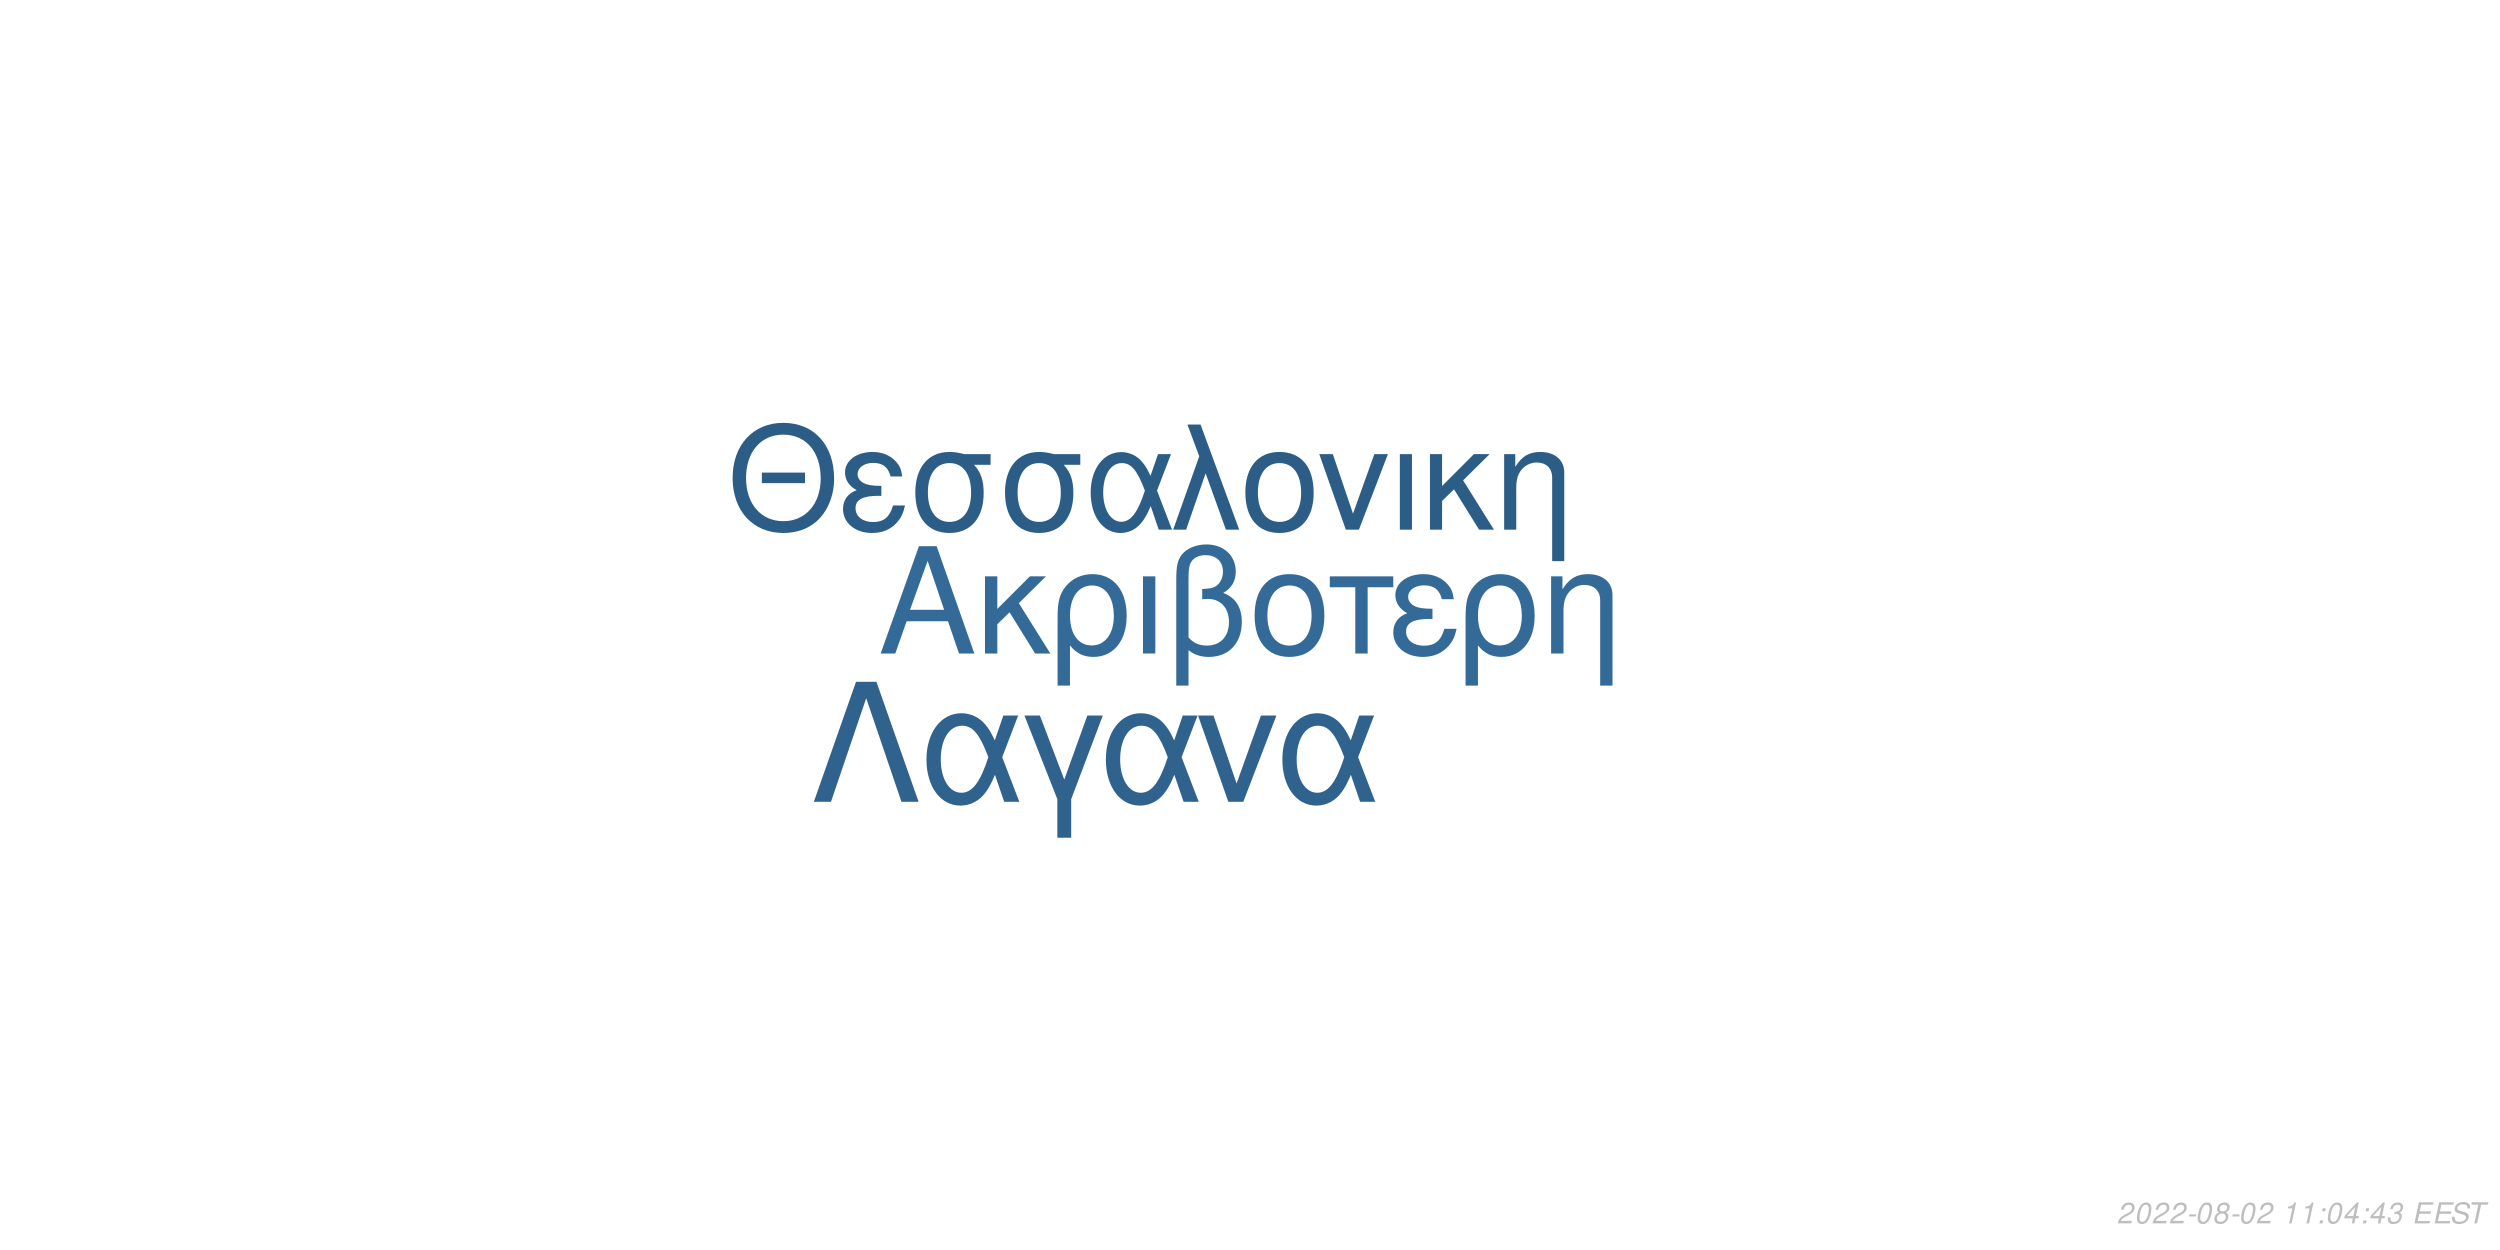
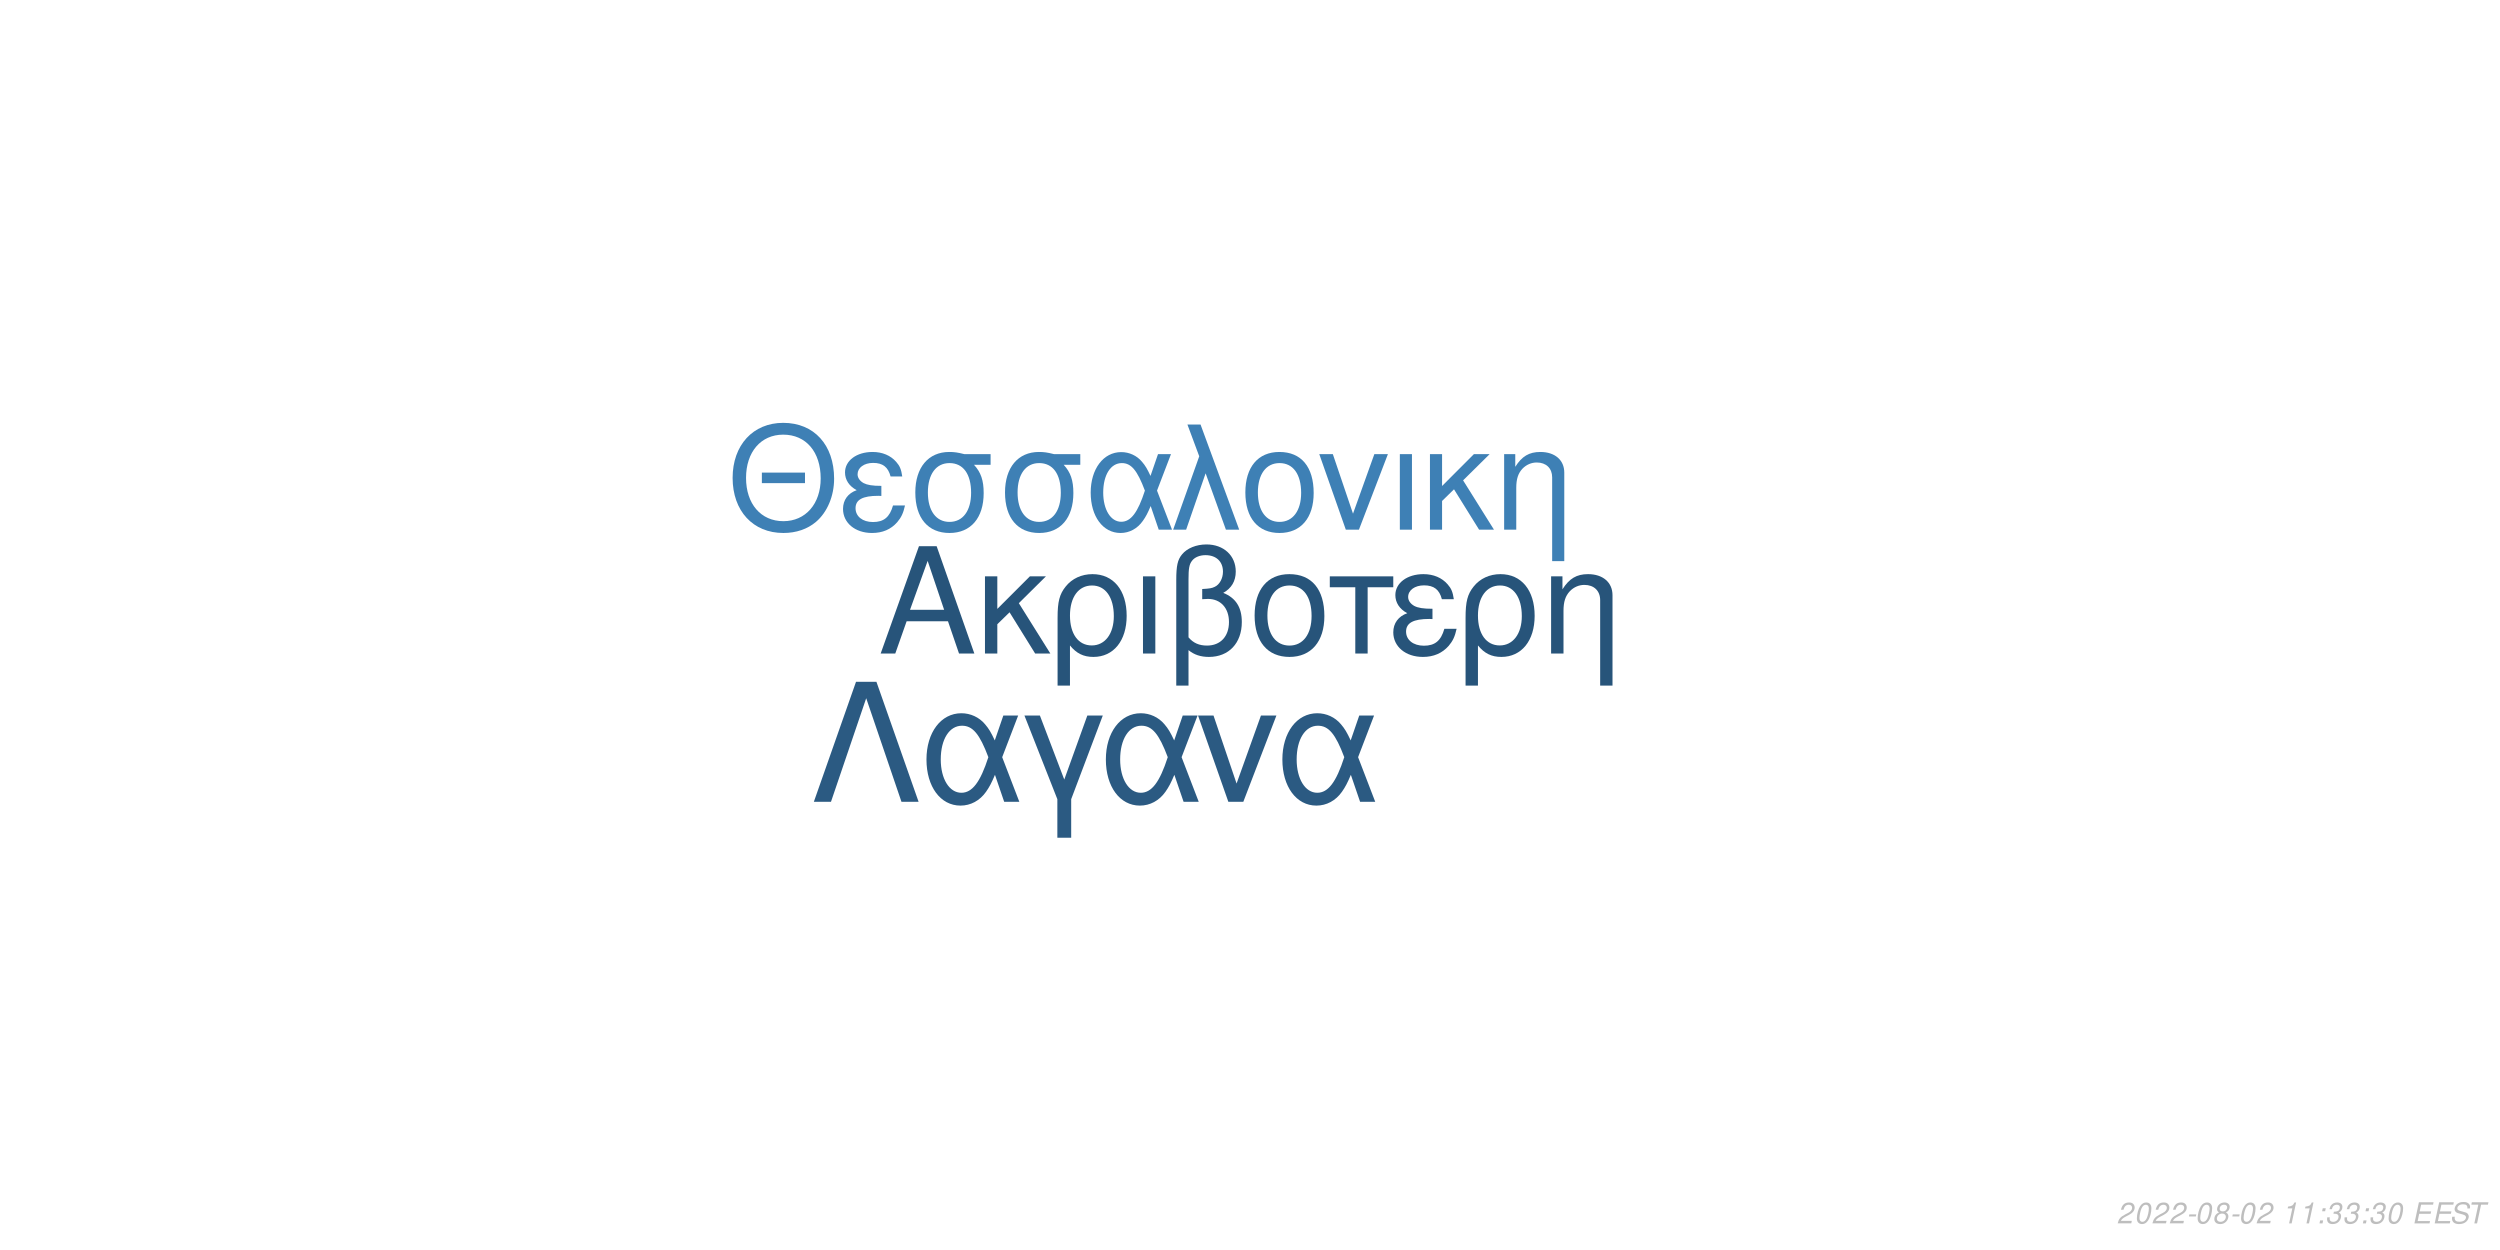
<svg xmlns="http://www.w3.org/2000/svg" xmlns:xlink="http://www.w3.org/1999/xlink" width="864pt" height="432pt" viewBox="0 0 864 432" version="1.1">
  <defs>
    <g>
      <symbol overflow="visible" id="glyph0-0">
        <path style="stroke:none;" d="" />
      </symbol>
      <symbol overflow="visible" id="glyph0-1">
        <path style="stroke:none;" d="M 24.125 -11.141 L 27.938 0 L 33.234 0 L 20.203 -37.094 L 14.094 -37.094 L 0.859 0 L 5.906 0 L 9.828 -11.141 Z M 22.797 -15.109 L 11 -15.109 L 17.094 -32.016 Z M 22.797 -15.109 " />
      </symbol>
      <symbol overflow="visible" id="glyph0-2">
        <path style="stroke:none;" d="M 7.172 -15.422 L 7.172 -26.672 L 2.906 -26.672 L 2.906 0 L 7.172 0 L 7.172 -10.125 L 11.406 -14.25 L 20.25 0 L 25.5 0 L 14.609 -17.406 L 23.969 -26.672 L 18.422 -26.672 Z M 7.172 -15.422 " />
      </symbol>
      <symbol overflow="visible" id="glyph0-3">
        <path style="stroke:none;" d="M 3 11.094 L 7.281 11.094 L 7.281 -2.797 C 9.516 -0.047 11.953 1.172 15.375 1.172 C 22.344 1.172 26.875 -4.422 26.875 -13.031 C 26.875 -21.891 22.297 -27.438 15.062 -27.438 C 11.297 -27.438 7.984 -25.906 5.797 -23.156 C 3.672 -20.516 3 -17.969 3 -12.359 Z M 14.906 -23.516 C 19.547 -23.516 22.438 -19.438 22.438 -12.922 C 22.438 -6.812 19.391 -2.797 14.812 -2.797 C 10.172 -2.797 7.281 -6.766 7.281 -13.125 C 7.281 -19.484 10.234 -23.516 14.906 -23.516 Z M 14.906 -23.516 " />
      </symbol>
      <symbol overflow="visible" id="glyph0-4">
        <path style="stroke:none;" d="M 3.516 0 L 7.781 0 L 7.781 -26.672 L 3.516 -26.672 Z M 3.516 0 " />
      </symbol>
      <symbol overflow="visible" id="glyph0-5">
        <path style="stroke:none;" d="M 4.016 11.094 L 8.25 11.094 L 8.25 -1.172 C 10.172 0.406 12.422 1.172 15.312 1.172 C 22.188 1.172 26.672 -3.609 26.672 -10.891 C 26.672 -15.984 24.578 -19.234 20.25 -20.969 C 23.109 -22.547 24.578 -25.031 24.578 -28.344 C 24.578 -33.844 20.406 -37.703 14.453 -37.703 C 10.938 -37.703 7.734 -36.391 6 -34.25 C 4.484 -32.422 4.016 -30.328 4.016 -25.391 Z M 8.25 -25.656 C 8.25 -29.359 8.5 -30.844 9.469 -32.062 C 10.375 -33.281 12.156 -34 14.094 -34 C 17.812 -34 20.156 -31.812 20.156 -28.297 C 20.156 -25.953 18.984 -23.812 17.297 -23.047 C 16.281 -22.547 15.469 -22.438 12.984 -22.297 L 12.984 -18.781 C 13.734 -18.828 14.344 -18.875 14.969 -18.875 C 19.344 -18.875 22.234 -15.719 22.234 -10.891 C 22.234 -5.906 19.281 -2.75 14.656 -2.75 C 11.953 -2.75 9.922 -3.609 8.25 -5.594 Z M 8.25 -25.656 " />
      </symbol>
      <symbol overflow="visible" id="glyph0-6">
        <path style="stroke:none;" d="M 14.094 -27.438 C 6.562 -27.438 2.094 -22.094 2.094 -13.125 C 2.094 -4.125 6.562 1.172 14.141 1.172 C 21.672 1.172 26.203 -4.172 26.203 -12.922 C 26.203 -22.188 21.828 -27.438 14.094 -27.438 Z M 14.141 -23.516 C 18.938 -23.516 21.781 -19.594 21.781 -12.984 C 21.781 -6.672 18.828 -2.75 14.141 -2.75 C 9.422 -2.75 6.516 -6.672 6.516 -13.125 C 6.516 -19.594 9.422 -23.516 14.141 -23.516 Z M 14.141 -23.516 " />
      </symbol>
      <symbol overflow="visible" id="glyph0-7">
        <path style="stroke:none;" d="M 7.891 0 L 12.156 0 L 12.156 -22.906 L 21.016 -22.906 L 21.016 -26.672 L -0.922 -26.672 L -0.922 -22.906 L 7.891 -22.906 Z M 7.891 0 " />
      </symbol>
      <symbol overflow="visible" id="glyph0-8">
        <path style="stroke:none;" d="M 14.562 -15.469 C 11.344 -15.469 9.562 -15.781 8.297 -16.438 C 6.922 -17.203 6.156 -18.328 6.156 -19.547 C 6.156 -21.891 8.453 -23.562 11.656 -23.562 C 15.062 -23.562 16.953 -22.094 17.812 -18.781 L 21.938 -18.781 C 21.578 -21.266 21.062 -22.5 19.797 -23.922 C 17.812 -26.203 14.906 -27.438 11.453 -27.438 C 5.797 -27.438 1.734 -24.375 1.734 -20.203 C 1.734 -17.609 3.156 -15.375 5.859 -13.938 C 2.797 -12.875 1.016 -10.484 1.016 -7.328 C 1.016 -2.391 5.297 1.172 11.25 1.172 C 14.969 1.172 17.906 -0.109 20.156 -2.641 C 21.578 -4.328 22.297 -5.797 22.906 -8.547 L 18.672 -8.547 C 17.5 -4.422 15.422 -2.703 11.609 -2.703 C 7.938 -2.703 5.438 -4.688 5.438 -7.578 C 5.438 -10.578 7.938 -11.953 13.484 -11.953 C 13.641 -11.953 14.094 -11.953 14.562 -11.906 Z M 14.562 -15.469 " />
      </symbol>
      <symbol overflow="visible" id="glyph0-9">
        <path style="stroke:none;" d="M 3.562 -26.672 L 3.562 0 L 7.844 0 L 7.844 -14.703 C 7.844 -17.906 8.5 -19.891 10.031 -21.531 C 11.406 -22.953 13.188 -23.719 15.062 -23.719 C 18.375 -23.719 20.516 -21.672 20.516 -18.469 L 20.516 11.094 L 24.781 11.094 L 24.781 -20.156 C 24.781 -24.578 21.469 -27.438 16.328 -27.438 C 12.359 -27.438 9.828 -25.906 7.484 -22.188 L 7.484 -26.672 Z M 3.562 -26.672 " />
      </symbol>
      <symbol overflow="visible" id="glyph1-0">
        <path style="stroke:none;" d="" />
      </symbol>
      <symbol overflow="visible" id="glyph1-1">
        <path style="stroke:none;" d="M 26.859 -19.734 L 11.953 -19.734 L 11.953 -16.094 L 26.859 -16.094 Z M 19.328 -36.922 C 8.922 -36.922 1.844 -29.25 1.844 -17.891 C 1.844 -6.484 8.875 1.141 19.391 1.141 C 23.812 1.141 27.703 -0.203 30.641 -2.688 C 34.578 -6.031 36.922 -11.656 36.922 -17.594 C 36.922 -29.297 30 -36.922 19.328 -36.922 Z M 19.328 -32.844 C 27.203 -32.844 32.281 -26.906 32.281 -17.688 C 32.281 -8.922 27.062 -2.938 19.391 -2.938 C 11.609 -2.938 6.484 -8.922 6.484 -17.891 C 6.484 -26.859 11.609 -32.844 19.328 -32.844 Z M 19.328 -32.844 " />
      </symbol>
      <symbol overflow="visible" id="glyph1-2">
        <path style="stroke:none;" d="M 14.25 -15.141 C 11.109 -15.141 9.375 -15.453 8.125 -16.094 C 6.781 -16.844 6.031 -17.938 6.031 -19.141 C 6.031 -21.422 8.266 -23.078 11.406 -23.078 C 14.75 -23.078 16.594 -21.625 17.438 -18.391 L 21.469 -18.391 C 21.125 -20.828 20.625 -22.031 19.391 -23.422 C 17.438 -25.656 14.594 -26.859 11.219 -26.859 C 5.688 -26.859 1.688 -23.875 1.688 -19.781 C 1.688 -17.234 3.094 -15.047 5.734 -13.656 C 2.734 -12.609 1 -10.266 1 -7.172 C 1 -2.344 5.188 1.141 11.016 1.141 C 14.656 1.141 17.547 -0.094 19.734 -2.594 C 21.125 -4.234 21.828 -5.688 22.422 -8.375 L 18.281 -8.375 C 17.141 -4.328 15.094 -2.641 11.359 -2.641 C 7.766 -2.641 5.328 -4.578 5.328 -7.422 C 5.328 -10.359 7.766 -11.703 13.203 -11.703 C 13.359 -11.703 13.797 -11.703 14.25 -11.656 Z M 14.25 -15.141 " />
      </symbol>
      <symbol overflow="visible" id="glyph1-3">
        <path style="stroke:none;" d="M 29 -26.109 L 19.938 -26.109 C 17.594 -26.703 16.438 -26.859 14.703 -26.859 C 7.469 -26.859 2.984 -21.469 2.984 -12.859 C 2.984 -4.031 7.375 1.141 14.797 1.141 C 22.172 1.141 26.609 -4.078 26.609 -12.656 C 26.609 -17.047 25.656 -19.828 23.266 -22.422 L 29 -22.422 Z M 14.797 -23.016 C 19.531 -23.016 22.266 -19.234 22.266 -12.75 C 22.266 -6.531 19.438 -2.688 14.797 -2.688 C 10.172 -2.688 7.328 -6.531 7.328 -12.859 C 7.328 -19.188 10.172 -23.016 14.797 -23.016 Z M 14.797 -23.016 " />
      </symbol>
      <symbol overflow="visible" id="glyph1-4">
        <path style="stroke:none;" d="M 29.344 -26.109 L 24.859 -26.109 L 22.266 -18.578 C 21.125 -21.031 20.484 -22.125 19.328 -23.469 C 17.547 -25.609 14.906 -26.812 12.156 -26.812 C 5.984 -26.812 1.594 -20.984 1.594 -12.812 C 1.594 -4.578 5.828 1.141 11.906 1.141 C 14.953 1.141 17.734 -0.344 19.625 -3.047 C 20.672 -4.531 21.281 -5.688 22.328 -8.172 L 25.109 0 L 29.703 0 L 24.516 -13.5 Z M 20.328 -13.5 C 17.891 -5.922 15.453 -2.734 12.156 -2.734 C 8.516 -2.734 5.922 -6.922 5.922 -12.812 C 5.922 -18.938 8.516 -23.016 12.359 -23.016 C 15.594 -23.016 17.688 -20.531 20.328 -13.5 Z M 20.328 -13.5 " />
      </symbol>
      <symbol overflow="visible" id="glyph1-5">
        <path style="stroke:none;" d="M 1.094 0 L 5.578 0 L 12.312 -19.484 L 19.328 0 L 23.922 0 L 10.562 -36.328 L 6.031 -36.328 L 10.109 -25.359 Z M 1.094 0 " />
      </symbol>
      <symbol overflow="visible" id="glyph1-6">
        <path style="stroke:none;" d="M 13.797 -26.859 C 6.422 -26.859 2.047 -21.625 2.047 -12.859 C 2.047 -4.031 6.422 1.141 13.859 1.141 C 21.234 1.141 25.656 -4.078 25.656 -12.656 C 25.656 -21.719 21.375 -26.859 13.797 -26.859 Z M 13.859 -23.016 C 18.531 -23.016 21.328 -19.188 21.328 -12.703 C 21.328 -6.531 18.438 -2.688 13.859 -2.688 C 9.219 -2.688 6.375 -6.531 6.375 -12.859 C 6.375 -19.188 9.219 -23.016 13.859 -23.016 Z M 13.859 -23.016 " />
      </symbol>
      <symbol overflow="visible" id="glyph1-7">
        <path style="stroke:none;" d="M 14.297 0 L 24.312 -26.109 L 19.625 -26.109 L 12.25 -5.531 L 5.281 -26.109 L 0.594 -26.109 L 9.766 0 Z M 14.297 0 " />
      </symbol>
      <symbol overflow="visible" id="glyph1-8">
        <path style="stroke:none;" d="M 3.438 0 L 7.625 0 L 7.625 -26.109 L 3.438 -26.109 Z M 3.438 0 " />
      </symbol>
      <symbol overflow="visible" id="glyph1-9">
        <path style="stroke:none;" d="M 7.031 -15.094 L 7.031 -26.109 L 2.844 -26.109 L 2.844 0 L 7.031 0 L 7.031 -9.922 L 11.156 -13.953 L 19.828 0 L 24.969 0 L 14.297 -17.047 L 23.469 -26.109 L 18.031 -26.109 Z M 7.031 -15.094 " />
      </symbol>
      <symbol overflow="visible" id="glyph1-10">
        <path style="stroke:none;" d="M 3.484 -26.109 L 3.484 0 L 7.672 0 L 7.672 -14.406 C 7.672 -17.547 8.328 -19.484 9.812 -21.078 C 11.156 -22.469 12.906 -23.219 14.75 -23.219 C 17.984 -23.219 20.078 -21.234 20.078 -18.094 L 20.078 10.859 L 24.266 10.859 L 24.266 -19.734 C 24.266 -24.062 21.031 -26.859 16 -26.859 C 12.109 -26.859 9.609 -25.359 7.328 -21.719 L 7.328 -26.109 Z M 3.484 -26.109 " />
      </symbol>
      <symbol overflow="visible" id="glyph2-0">
        <path style="stroke:none;" d="" />
      </symbol>
      <symbol overflow="visible" id="glyph2-1">
        <path style="stroke:none;" d="M 22.531 -41.484 L 15.484 -41.484 L 0.906 0 L 6.828 0 L 19 -35.797 L 31.188 0 L 37.109 0 Z M 22.531 -41.484 " />
      </symbol>
      <symbol overflow="visible" id="glyph2-2">
        <path style="stroke:none;" d="M 33.516 -29.812 L 28.391 -29.812 L 25.438 -21.219 C 24.125 -24.016 23.391 -25.266 22.078 -26.797 C 20.031 -29.25 17.016 -30.609 13.891 -30.609 C 6.828 -30.609 1.828 -23.953 1.828 -14.625 C 1.828 -5.234 6.656 1.312 13.594 1.312 C 17.078 1.312 20.266 -0.391 22.422 -3.469 C 23.609 -5.172 24.297 -6.484 25.5 -9.328 L 28.688 0 L 33.922 0 L 28 -15.422 Z M 23.219 -15.422 C 20.422 -6.766 17.641 -3.125 13.891 -3.125 C 9.734 -3.125 6.766 -7.906 6.766 -14.625 C 6.766 -21.625 9.734 -26.297 14.109 -26.297 C 17.812 -26.297 20.203 -23.453 23.219 -15.422 Z M 23.219 -15.422 " />
      </symbol>
      <symbol overflow="visible" id="glyph2-3">
        <path style="stroke:none;" d="M 12.062 12.406 L 16.844 12.406 L 16.844 -0.906 L 27.766 -29.812 L 22.422 -29.812 L 14.453 -7.688 L 6.031 -29.812 L 0.688 -29.812 L 12.062 -0.906 Z M 12.062 12.406 " />
      </symbol>
      <symbol overflow="visible" id="glyph2-4">
        <path style="stroke:none;" d="M 16.328 0 L 27.766 -29.812 L 22.422 -29.812 L 14 -6.312 L 6.031 -29.812 L 0.688 -29.812 L 11.156 0 Z M 16.328 0 " />
      </symbol>
      <symbol overflow="visible" id="glyph3-0">
        <path style="stroke:none;" d="" />
      </symbol>
      <symbol overflow="visible" id="glyph3-1">
        <path style="stroke:none;" d="M 5.234 -0.875 L 1.469 -0.875 C 1.641 -1.375 2.203 -1.891 3.109 -2.344 L 4.234 -2.938 C 5.562 -3.625 6.219 -4.469 6.219 -5.484 C 6.219 -5.938 6.062 -6.359 5.797 -6.656 C 5.469 -7.047 4.984 -7.234 4.312 -7.234 C 2.766 -7.234 1.891 -6.453 1.484 -4.734 L 2.375 -4.734 C 2.484 -5.188 2.609 -5.484 2.797 -5.75 C 3.094 -6.203 3.609 -6.453 4.188 -6.453 C 4.891 -6.453 5.344 -6.031 5.344 -5.375 C 5.344 -4.703 4.859 -4.094 4.016 -3.656 L 2.984 -3.125 C 1.234 -2.188 0.797 -1.656 0.344 -0.016 L 5.047 -0.016 Z M 5.234 -0.875 " />
      </symbol>
      <symbol overflow="visible" id="glyph3-2">
        <path style="stroke:none;" d="M 4.203 -7.234 C 3.375 -7.234 2.688 -6.812 2.125 -5.984 C 1.484 -5.047 0.984 -3.188 0.984 -1.734 C 0.984 -1.109 1.172 -0.562 1.484 -0.266 C 1.797 0.047 2.281 0.234 2.766 0.234 C 3.625 0.234 4.281 -0.156 4.859 -1.016 C 5.516 -1.953 6 -3.797 6 -5.266 C 6 -6.5 5.328 -7.234 4.203 -7.234 Z M 4.094 -6.453 C 4.734 -6.453 5.125 -5.984 5.125 -5.156 C 5.125 -4.203 4.781 -2.625 4.406 -1.812 C 3.984 -0.938 3.516 -0.547 2.875 -0.547 C 2.25 -0.547 1.875 -1.031 1.875 -1.828 C 1.875 -2.797 2.203 -4.344 2.594 -5.203 C 2.984 -6.047 3.453 -6.453 4.094 -6.453 Z M 4.094 -6.453 " />
      </symbol>
      <symbol overflow="visible" id="glyph3-3">
        <path style="stroke:none;" d="M 3.516 -3.125 L 1.125 -3.125 L 0.969 -2.406 L 3.359 -2.406 Z M 3.516 -3.125 " />
      </symbol>
      <symbol overflow="visible" id="glyph3-4">
        <path style="stroke:none;" d="M 4.766 -3.797 C 5.078 -3.969 5.234 -4.078 5.438 -4.234 C 5.812 -4.594 6.062 -5.172 6.062 -5.734 C 6.062 -6.625 5.344 -7.234 4.266 -7.234 C 2.812 -7.234 1.703 -6.219 1.703 -4.875 C 1.703 -4.406 1.875 -4.125 2.359 -3.812 C 1.297 -3.312 0.75 -2.516 0.75 -1.469 C 0.75 -0.438 1.547 0.234 2.812 0.234 C 3.656 0.234 4.359 -0.094 4.938 -0.734 C 5.359 -1.234 5.609 -1.859 5.609 -2.438 C 5.609 -3.047 5.312 -3.516 4.766 -3.797 Z M 4.109 -6.453 C 4.797 -6.453 5.188 -6.125 5.188 -5.578 C 5.188 -5.266 5.062 -4.922 4.859 -4.672 C 4.562 -4.312 4.188 -4.156 3.656 -4.156 C 2.984 -4.156 2.594 -4.453 2.594 -4.984 C 2.594 -5.859 3.203 -6.453 4.109 -6.453 Z M 3.453 -3.406 C 4.234 -3.406 4.734 -2.984 4.734 -2.312 C 4.734 -1.312 3.922 -0.547 2.875 -0.547 C 2.125 -0.547 1.625 -0.969 1.625 -1.625 C 1.625 -2.609 2.438 -3.406 3.453 -3.406 Z M 3.453 -3.406 " />
      </symbol>
      <symbol overflow="visible" id="glyph3-5">
        <path style="stroke:none;" d="" />
      </symbol>
      <symbol overflow="visible" id="glyph3-6">
        <path style="stroke:none;" d="M 3.703 -5.188 L 2.594 0 L 3.469 0 L 5.016 -7.234 L 4.438 -7.234 C 3.906 -6.156 3.688 -6.016 2.234 -5.812 L 2.109 -5.188 Z M 3.703 -5.188 " />
      </symbol>
      <symbol overflow="visible" id="glyph3-7">
        <path style="stroke:none;" d="M 2.359 -1.031 L 1.312 -1.031 L 1.094 0 L 2.141 0 Z M 3.266 -5.234 L 2.219 -5.234 L 2 -4.203 L 3.047 -4.203 Z M 3.266 -5.234 " />
      </symbol>
      <symbol overflow="visible" id="glyph3-8">
-         <path style="stroke:none;" d="M 3.625 -1.75 L 3.266 0 L 4.141 0 L 4.516 -1.75 L 5.562 -1.75 L 5.734 -2.531 L 4.688 -2.531 L 5.688 -7.234 L 5.016 -7.234 L 0.844 -2.672 L 0.641 -1.75 Z M 3.797 -2.531 L 1.594 -2.531 L 4.469 -5.703 Z M 3.797 -2.531 " />
+         <path style="stroke:none;" d="M 2.922 -3.312 C 3.125 -3.344 3.234 -3.344 3.375 -3.344 C 4.203 -3.344 4.688 -3 4.688 -2.406 C 4.688 -1.312 3.906 -0.547 2.781 -0.547 C 2.047 -0.547 1.594 -0.938 1.594 -1.562 C 1.594 -1.719 1.609 -1.844 1.656 -2.094 L 0.766 -2.094 C 0.734 -1.797 0.719 -1.641 0.719 -1.469 C 0.719 -0.375 1.406 0.234 2.641 0.234 C 3.547 0.234 4.297 -0.078 4.812 -0.656 C 5.266 -1.156 5.562 -1.875 5.562 -2.547 C 5.562 -3.125 5.344 -3.453 4.797 -3.734 C 5.641 -4.234 6.016 -4.844 6.016 -5.734 C 6.016 -6.656 5.312 -7.234 4.203 -7.234 C 3.375 -7.234 2.672 -6.938 2.188 -6.375 C 1.891 -6.031 1.703 -5.641 1.516 -4.906 L 2.391 -4.906 C 2.5 -5.359 2.594 -5.594 2.734 -5.812 C 3.047 -6.234 3.516 -6.453 4.078 -6.453 C 4.734 -6.453 5.141 -6.125 5.141 -5.578 C 5.141 -5.188 5.016 -4.797 4.797 -4.547 C 4.516 -4.234 4 -4.062 3.266 -4.062 L 3.078 -4.062 Z M 2.922 -3.312 " />
      </symbol>
      <symbol overflow="visible" id="glyph3-9">
-         <path style="stroke:none;" d="M 2.922 -3.312 C 3.125 -3.344 3.234 -3.344 3.375 -3.344 C 4.203 -3.344 4.688 -3 4.688 -2.406 C 4.688 -1.312 3.906 -0.547 2.781 -0.547 C 2.047 -0.547 1.594 -0.938 1.594 -1.562 C 1.594 -1.719 1.609 -1.844 1.656 -2.094 L 0.766 -2.094 C 0.734 -1.797 0.719 -1.641 0.719 -1.469 C 0.719 -0.375 1.406 0.234 2.641 0.234 C 3.547 0.234 4.297 -0.078 4.812 -0.656 C 5.266 -1.156 5.562 -1.875 5.562 -2.547 C 5.562 -3.125 5.344 -3.453 4.797 -3.734 C 5.641 -4.234 6.016 -4.844 6.016 -5.734 C 6.016 -6.656 5.312 -7.234 4.203 -7.234 C 3.375 -7.234 2.672 -6.938 2.188 -6.375 C 1.891 -6.031 1.703 -5.641 1.516 -4.906 L 2.391 -4.906 C 2.5 -5.359 2.594 -5.594 2.734 -5.812 C 3.047 -6.234 3.516 -6.453 4.078 -6.453 C 4.734 -6.453 5.141 -6.125 5.141 -5.578 C 5.141 -5.188 5.016 -4.797 4.797 -4.547 C 4.516 -4.234 4 -4.062 3.266 -4.062 L 3.078 -4.062 Z M 2.922 -3.312 " />
+         <path style="stroke:none;" d="M 2.547 -3.312 L 6.5 -3.312 L 6.688 -4.141 L 2.719 -4.141 L 3.219 -6.469 L 7.344 -6.469 L 7.516 -7.297 L 2.453 -7.297 L 0.906 0 L 6.125 0 L 6.297 -0.812 L 2.016 -0.812 Z M 2.547 -3.312 " />
      </symbol>
      <symbol overflow="visible" id="glyph3-10">
-         <path style="stroke:none;" d="M 2.547 -3.312 L 6.5 -3.312 L 6.688 -4.141 L 2.719 -4.141 L 3.219 -6.469 L 7.344 -6.469 L 7.516 -7.297 L 2.453 -7.297 L 0.906 0 L 6.125 0 L 6.297 -0.812 L 2.016 -0.812 Z M 2.547 -3.312 " />
+         <path style="stroke:none;" d="M 7.062 -5.156 C 7.125 -5.438 7.141 -5.562 7.141 -5.703 C 7.141 -6.156 6.938 -6.594 6.594 -6.891 C 6.188 -7.25 5.656 -7.406 4.875 -7.406 C 3.844 -7.406 3.047 -7.125 2.5 -6.562 C 2.094 -6.141 1.781 -5.438 1.781 -4.922 C 1.781 -4.297 2.219 -3.766 2.891 -3.562 L 4.594 -3.094 C 5.406 -2.859 5.734 -2.578 5.734 -2.094 C 5.734 -1.781 5.547 -1.406 5.266 -1.141 C 4.844 -0.766 4.266 -0.578 3.453 -0.578 C 2.328 -0.578 1.812 -0.984 1.812 -1.906 C 1.812 -2.047 1.812 -2.125 1.844 -2.312 L 0.984 -2.312 C 0.906 -2.062 0.891 -1.906 0.891 -1.688 C 0.891 -0.484 1.797 0.234 3.297 0.234 C 4.359 0.234 5.234 -0.062 5.812 -0.609 C 6.344 -1.078 6.688 -1.797 6.688 -2.375 C 6.688 -2.641 6.609 -2.906 6.453 -3.156 C 6.234 -3.5 5.938 -3.703 5.469 -3.828 L 3.75 -4.312 C 2.984 -4.547 2.734 -4.734 2.734 -5.188 C 2.734 -5.547 2.875 -5.844 3.188 -6.109 C 3.547 -6.438 4.031 -6.594 4.703 -6.594 C 5.266 -6.594 5.688 -6.484 5.906 -6.297 C 6.094 -6.125 6.219 -5.797 6.219 -5.516 C 6.219 -5.422 6.203 -5.344 6.188 -5.156 Z M 7.062 -5.156 " />
      </symbol>
      <symbol overflow="visible" id="glyph3-11">
-         <path style="stroke:none;" d="M 7.062 -5.156 C 7.125 -5.438 7.141 -5.562 7.141 -5.703 C 7.141 -6.156 6.938 -6.594 6.594 -6.891 C 6.188 -7.25 5.656 -7.406 4.875 -7.406 C 3.844 -7.406 3.047 -7.125 2.5 -6.562 C 2.094 -6.141 1.781 -5.438 1.781 -4.922 C 1.781 -4.297 2.219 -3.766 2.891 -3.562 L 4.594 -3.094 C 5.406 -2.859 5.734 -2.578 5.734 -2.094 C 5.734 -1.781 5.547 -1.406 5.266 -1.141 C 4.844 -0.766 4.266 -0.578 3.453 -0.578 C 2.328 -0.578 1.812 -0.984 1.812 -1.906 C 1.812 -2.047 1.812 -2.125 1.844 -2.312 L 0.984 -2.312 C 0.906 -2.062 0.891 -1.906 0.891 -1.688 C 0.891 -0.484 1.797 0.234 3.297 0.234 C 4.359 0.234 5.234 -0.062 5.812 -0.609 C 6.344 -1.078 6.688 -1.797 6.688 -2.375 C 6.688 -2.641 6.609 -2.906 6.453 -3.156 C 6.234 -3.5 5.938 -3.703 5.469 -3.828 L 3.75 -4.312 C 2.984 -4.547 2.734 -4.734 2.734 -5.188 C 2.734 -5.547 2.875 -5.844 3.188 -6.109 C 3.547 -6.438 4.031 -6.594 4.703 -6.594 C 5.266 -6.594 5.688 -6.484 5.906 -6.297 C 6.094 -6.125 6.219 -5.797 6.219 -5.516 C 6.219 -5.422 6.203 -5.344 6.188 -5.156 Z M 7.062 -5.156 " />
-       </symbol>
-       <symbol overflow="visible" id="glyph3-12">
        <path style="stroke:none;" d="M 4.938 -6.469 L 7.312 -6.469 L 7.484 -7.297 L 1.75 -7.297 L 1.578 -6.469 L 3.984 -6.469 L 2.609 0 L 3.547 0 Z M 4.938 -6.469 " />
      </symbol>
    </g>
  </defs>
  <g id="surface1">
    <rect x="0" y="0" width="864" height="432" style="fill:rgb(100%,100%,100%);fill-opacity:1;stroke:none;" />
-     <g style="fill:rgb(20%,41.569%,59.216%);fill-opacity:1;">
+     <g style="fill:rgb(15.294%,32.941%,47.843%);fill-opacity:1;">
      <use xlink:href="#glyph0-1" x="303.5" y="225.861" />
      <use xlink:href="#glyph0-2" x="337.5" y="225.861" />
      <use xlink:href="#glyph0-3" x="362.5" y="225.861" />
      <use xlink:href="#glyph0-4" x="391.5" y="225.861" />
      <use xlink:href="#glyph0-5" x="402.5" y="225.861" />
      <use xlink:href="#glyph0-6" x="431.5" y="225.861" />
      <use xlink:href="#glyph0-7" x="460.5" y="225.861" />
      <use xlink:href="#glyph0-8" x="480.5" y="225.861" />
      <use xlink:href="#glyph0-3" x="503.5" y="225.861" />
      <use xlink:href="#glyph0-9" x="532.5" y="225.861" />
    </g>
-     <g style="fill:rgb(17.255%,36.471%,52.549%);fill-opacity:1;">
+     <g style="fill:rgb(24.314%,50.196%,70.98%);fill-opacity:1;">
      <use xlink:href="#glyph1-1" x="251.348" y="183.058" />
      <use xlink:href="#glyph1-2" x="290.348" y="183.058" />
      <use xlink:href="#glyph1-3" x="313.348" y="183.058" />
      <use xlink:href="#glyph1-3" x="344.348" y="183.058" />
      <use xlink:href="#glyph1-4" x="375.348" y="183.058" />
      <use xlink:href="#glyph1-5" x="404.348" y="183.058" />
      <use xlink:href="#glyph1-6" x="428.348" y="183.058" />
      <use xlink:href="#glyph1-7" x="455.348" y="183.058" />
      <use xlink:href="#glyph1-8" x="480.348" y="183.058" />
      <use xlink:href="#glyph1-9" x="491.348" y="183.058" />
      <use xlink:href="#glyph1-10" x="516.348" y="183.058" />
    </g>
-     <g style="fill:rgb(18.431%,38.431%,55.294%);fill-opacity:1;">
+     <g style="fill:rgb(16.863%,35.294%,50.98%);fill-opacity:1;">
      <use xlink:href="#glyph2-1" x="280.359" y="277.105" />
      <use xlink:href="#glyph2-2" x="318.359" y="277.105" />
      <use xlink:href="#glyph2-3" x="353.359" y="277.105" />
      <use xlink:href="#glyph2-2" x="380.359" y="277.105" />
      <use xlink:href="#glyph2-4" x="413.359" y="277.105" />
      <use xlink:href="#glyph2-2" x="441.359" y="277.105" />
    </g>
    <g style="fill:rgb(74.51%,74.51%,74.51%);fill-opacity:1;">
      <use xlink:href="#glyph3-1" x="731.52" y="422.81" />
      <use xlink:href="#glyph3-2" x="737.52" y="422.81" />
      <use xlink:href="#glyph3-1" x="743.52" y="422.81" />
      <use xlink:href="#glyph3-1" x="749.52" y="422.81" />
      <use xlink:href="#glyph3-3" x="755.52" y="422.81" />
      <use xlink:href="#glyph3-2" x="758.52" y="422.81" />
      <use xlink:href="#glyph3-4" x="764.52" y="422.81" />
      <use xlink:href="#glyph3-3" x="770.52" y="422.81" />
      <use xlink:href="#glyph3-2" x="773.52" y="422.81" />
      <use xlink:href="#glyph3-1" x="779.52" y="422.81" />
      <use xlink:href="#glyph3-5" x="785.52" y="422.81" />
      <use xlink:href="#glyph3-6" x="788.52" y="422.81" />
      <use xlink:href="#glyph3-6" x="794.52" y="422.81" />
      <use xlink:href="#glyph3-7" x="800.52" y="422.81" />
-       <use xlink:href="#glyph3-2" x="803.52" y="422.81" />
+       <use xlink:href="#glyph3-8" x="803.52" y="422.81" />
      <use xlink:href="#glyph3-8" x="809.52" y="422.81" />
      <use xlink:href="#glyph3-7" x="815.52" y="422.81" />
      <use xlink:href="#glyph3-8" x="818.52" y="422.81" />
-       <use xlink:href="#glyph3-9" x="824.52" y="422.81" />
+       <use xlink:href="#glyph3-2" x="824.52" y="422.81" />
      <use xlink:href="#glyph3-5" x="830.52" y="422.81" />
-       <use xlink:href="#glyph3-10" x="833.52" y="422.81" />
-       <use xlink:href="#glyph3-10" x="840.52" y="422.81" />
-       <use xlink:href="#glyph3-11" x="846.52" y="422.81" />
-       <use xlink:href="#glyph3-12" x="852.52" y="422.81" />
+       <use xlink:href="#glyph3-9" x="833.52" y="422.81" />
+       <use xlink:href="#glyph3-9" x="840.52" y="422.81" />
+       <use xlink:href="#glyph3-10" x="846.52" y="422.81" />
+       <use xlink:href="#glyph3-11" x="852.52" y="422.81" />
    </g>
  </g>
</svg>
